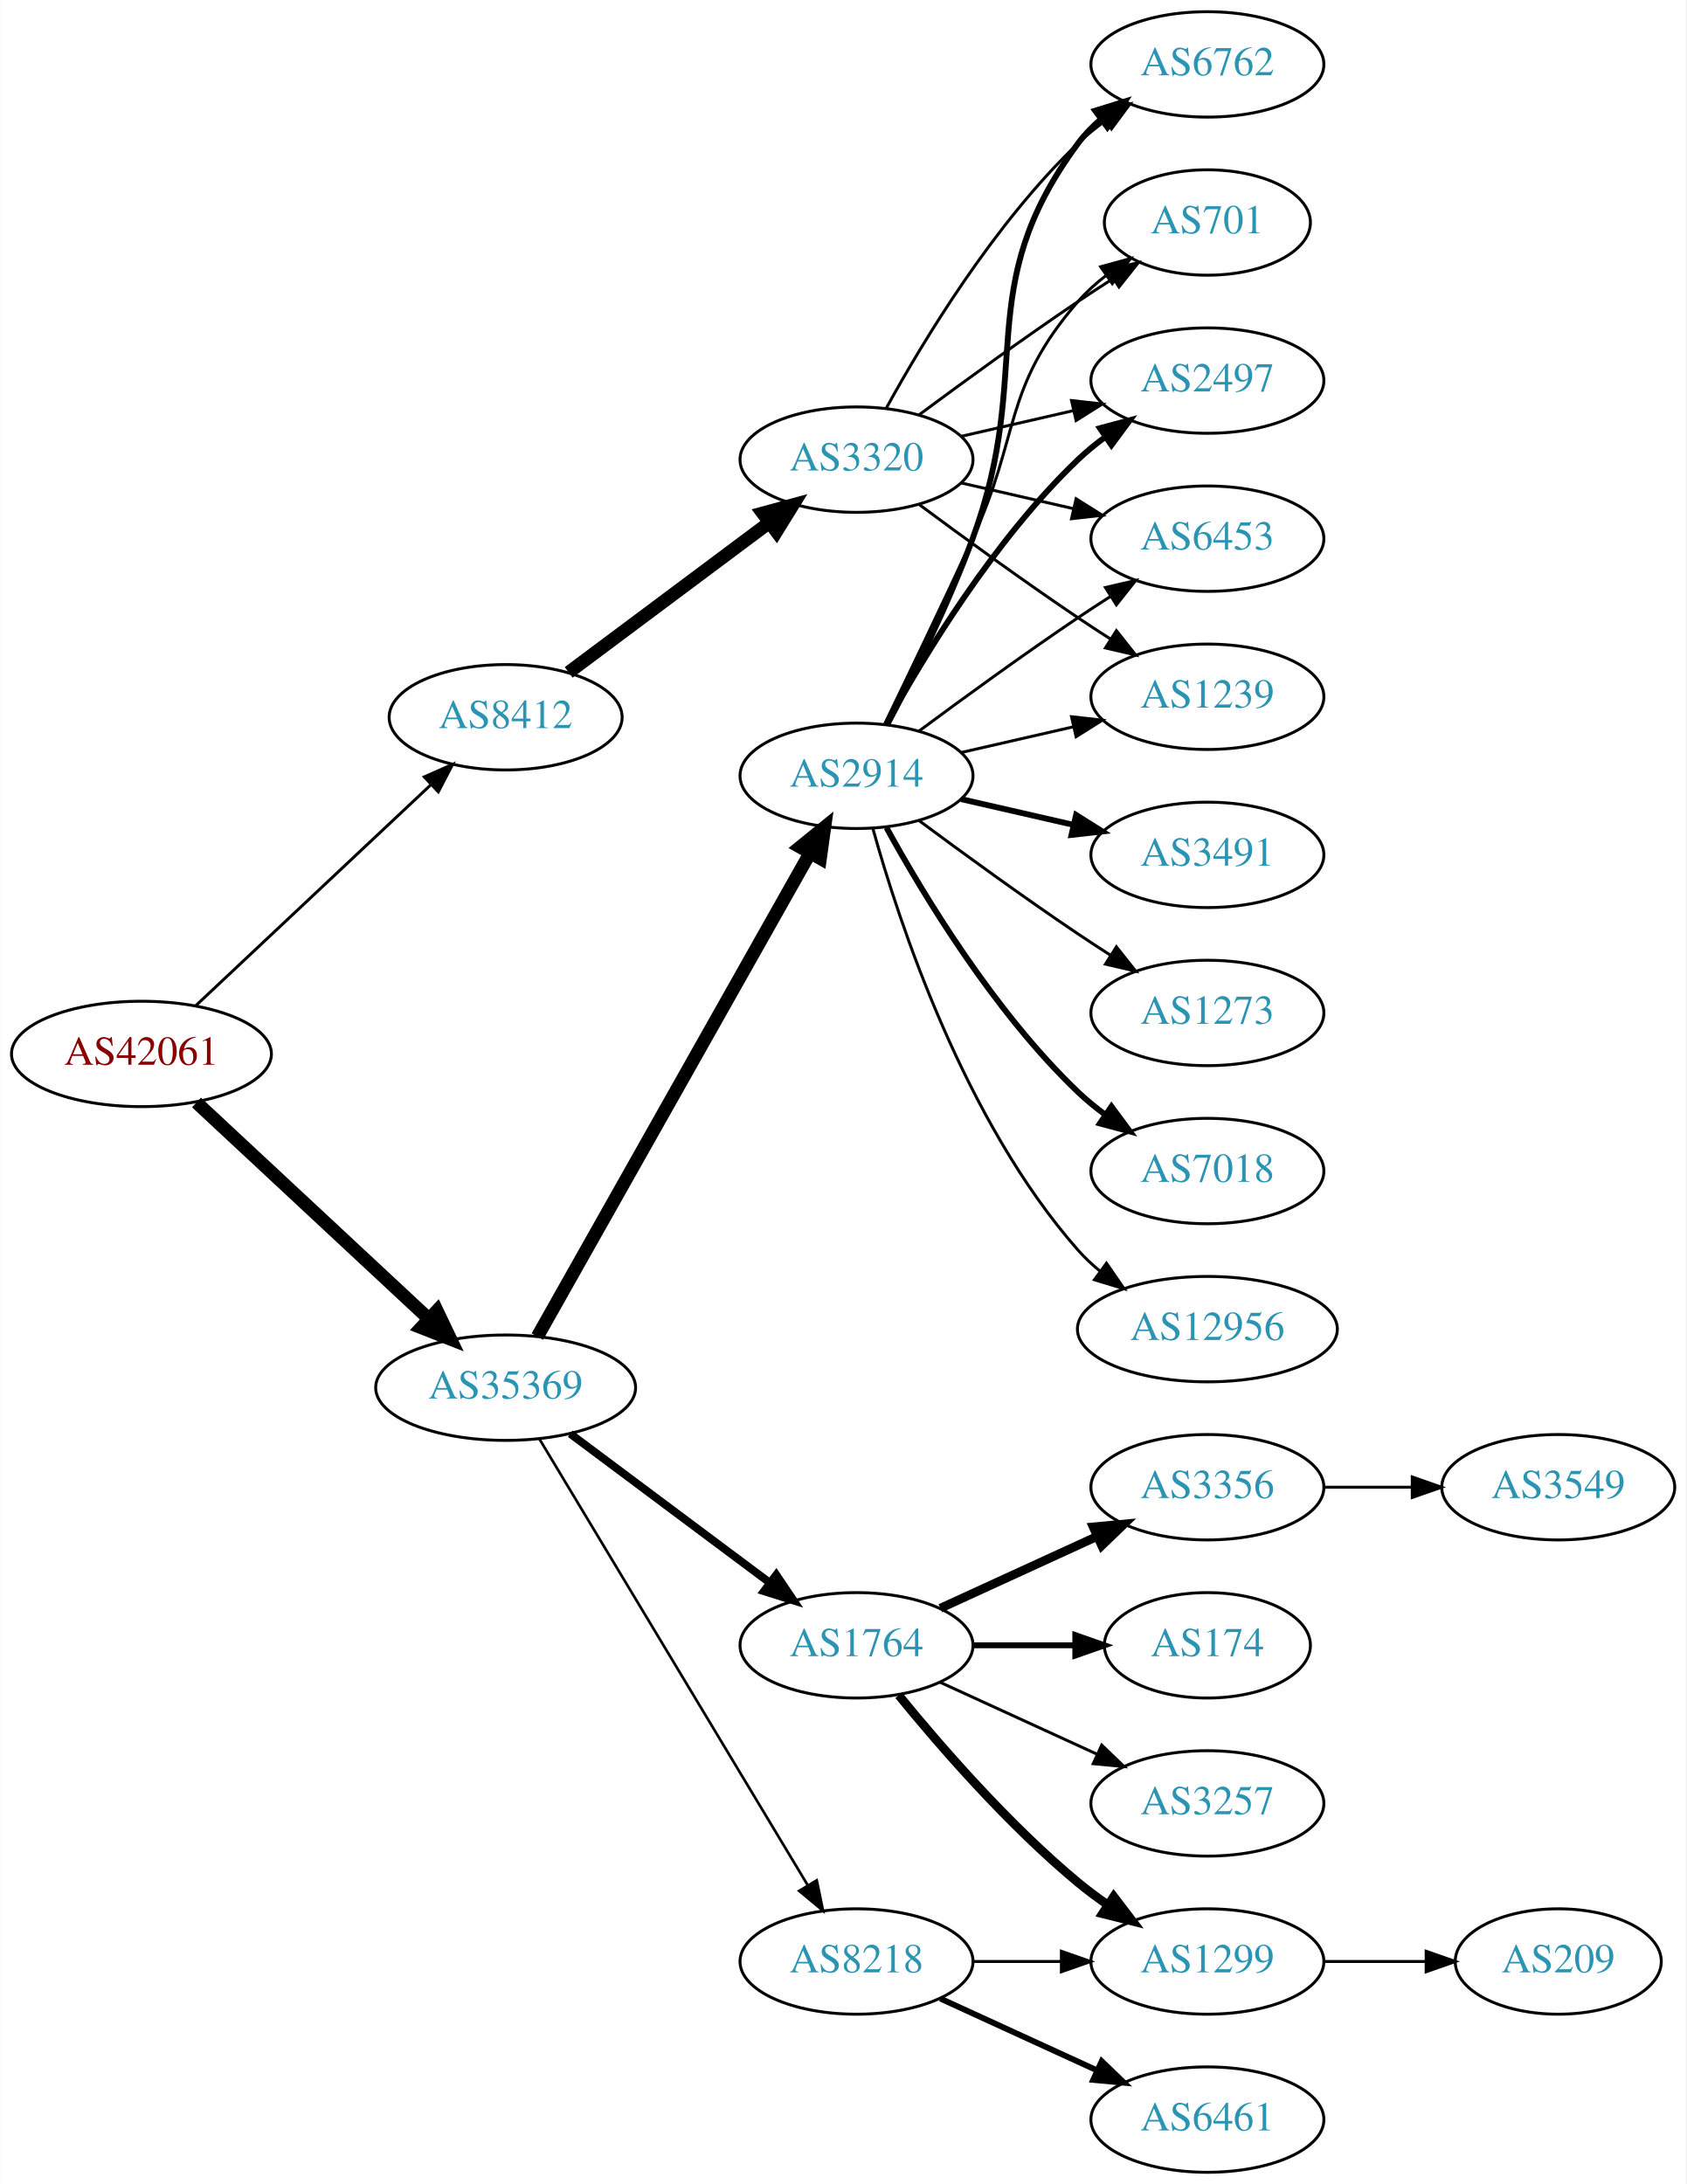
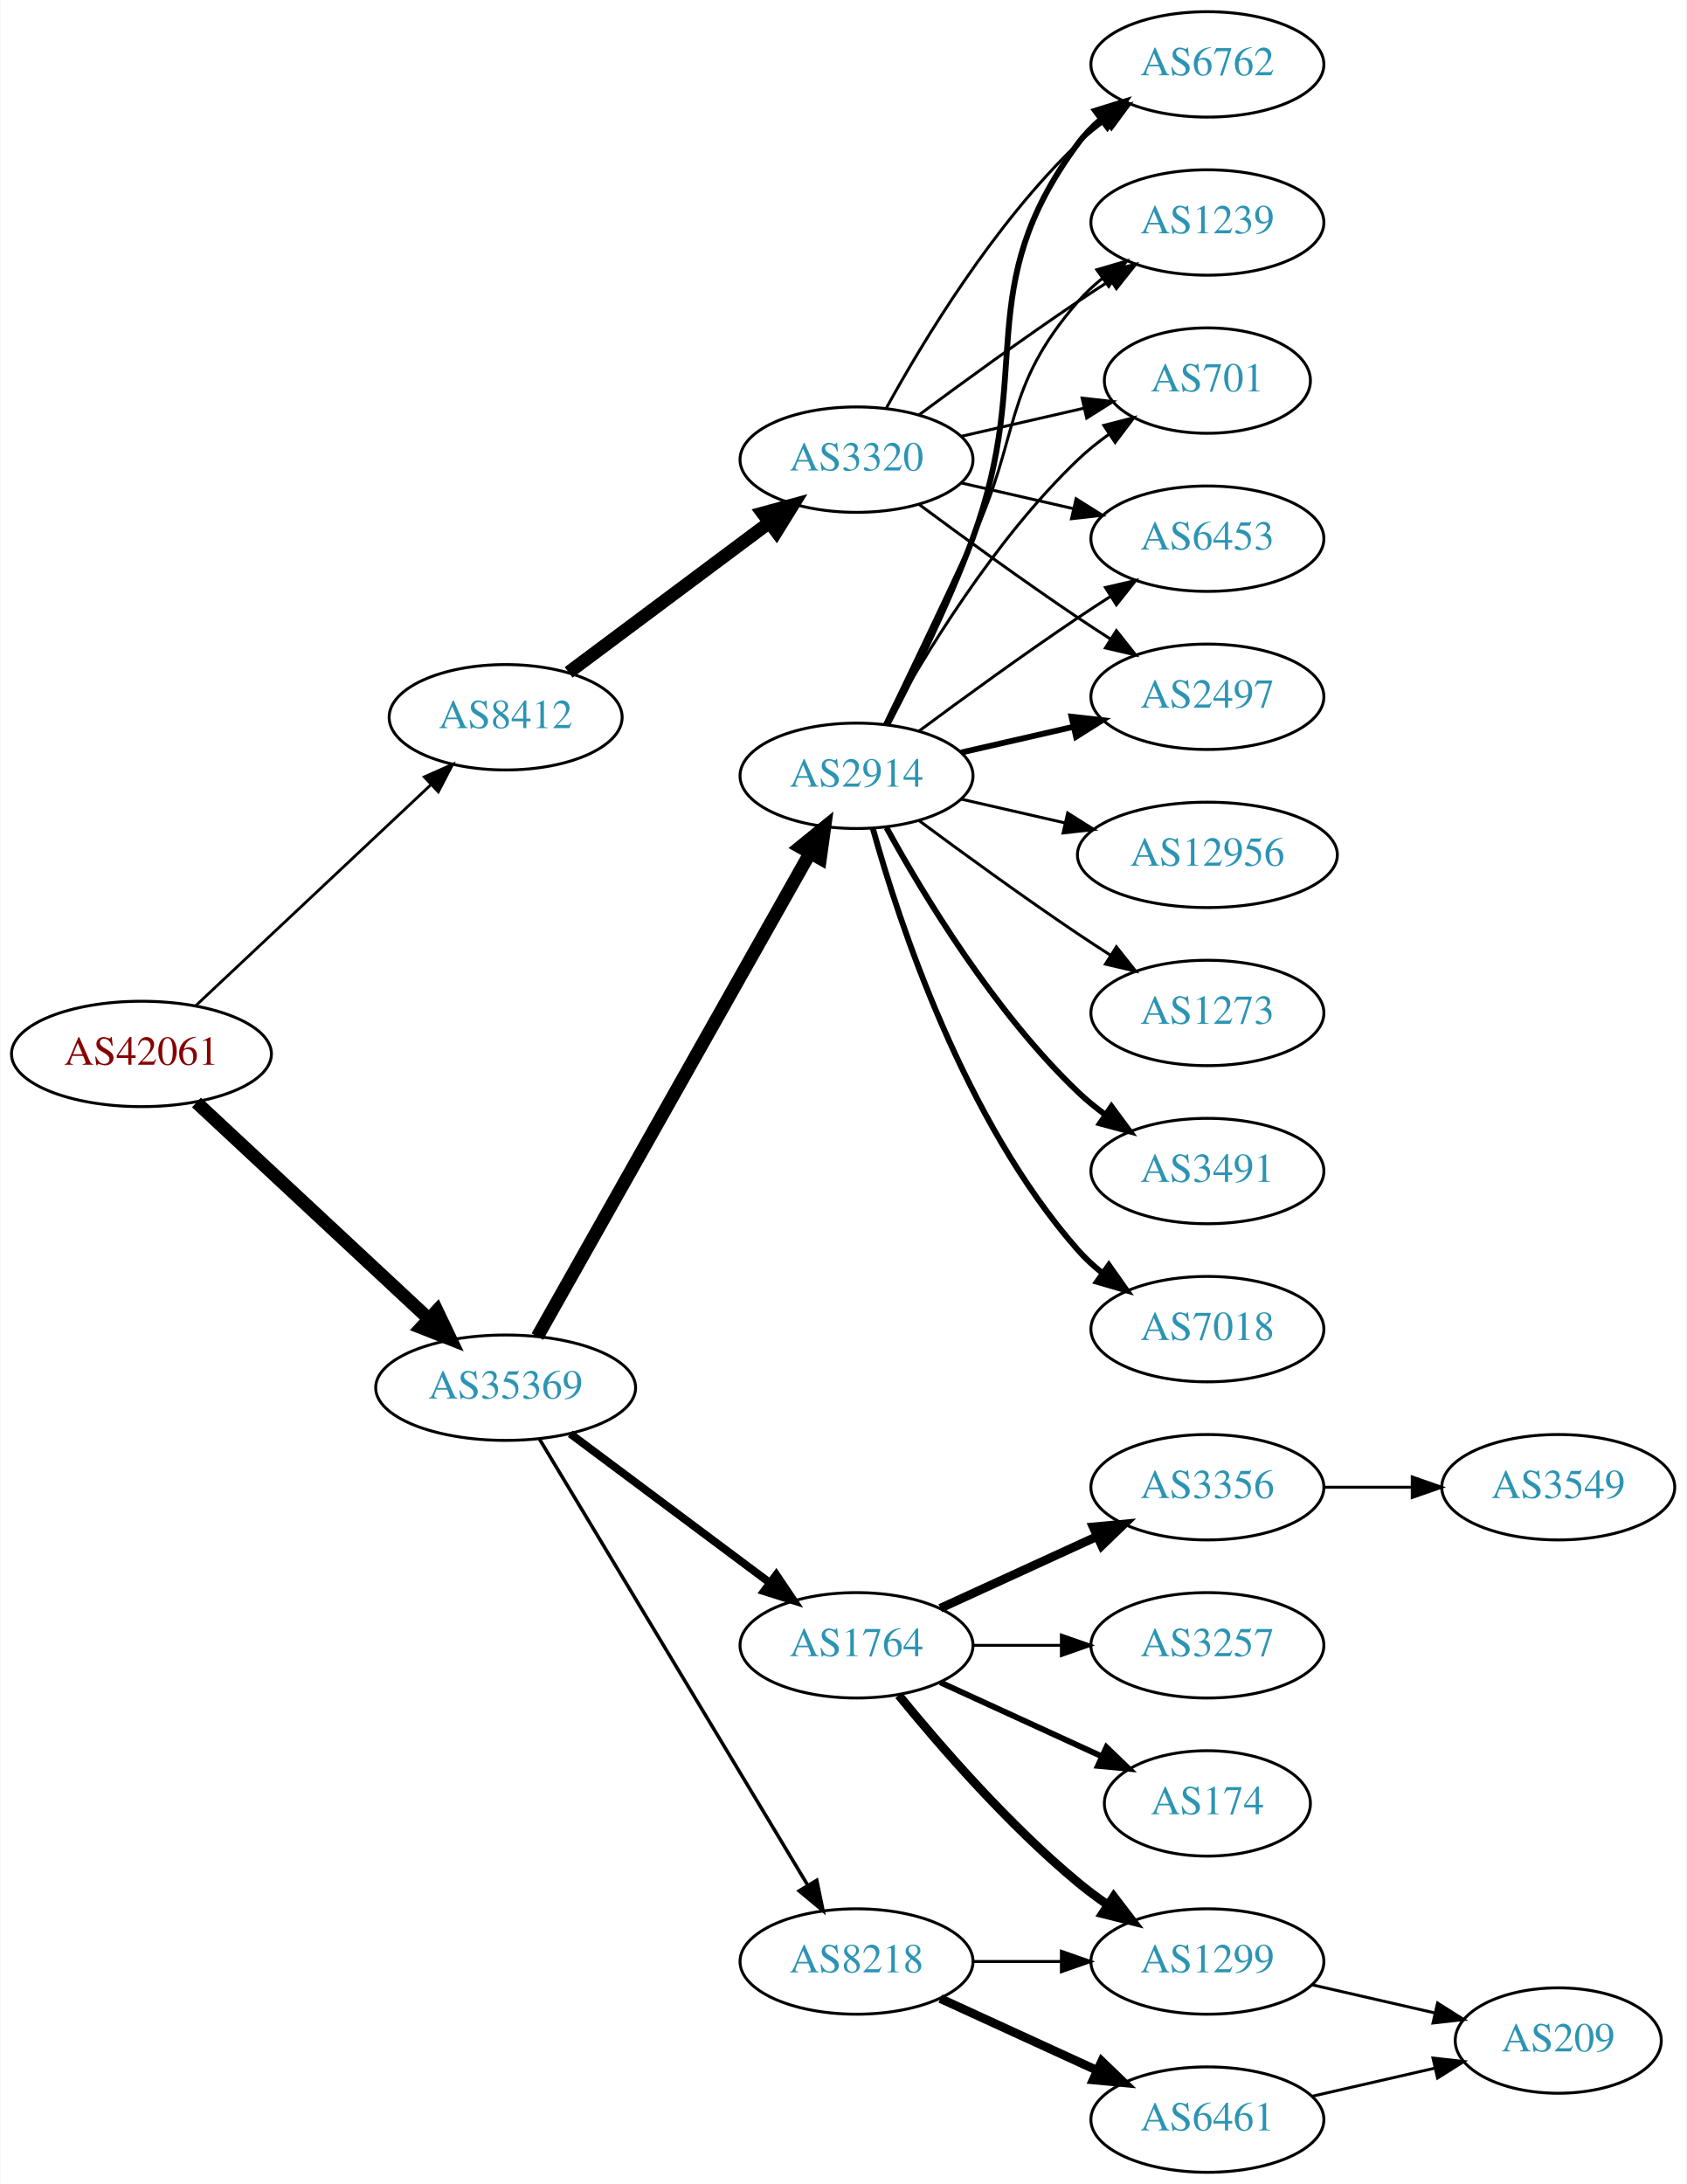
<svg xmlns="http://www.w3.org/2000/svg" xmlns:xlink="http://www.w3.org/1999/xlink" width="576pt" height="746pt" viewBox="0.00 0.00 575.76 746.00">
  <g id="graph0" class="graph" transform="scale(1 1) rotate(0) translate(4 742)">
    <polygon fill="white" stroke="none" points="-4,4 -4,-742 571.762,-742 571.762,4 -4,4" />
    <g id="node1" class="node">
      <g id="a_node1">
        <a xlink:href="/asn/42061" xlink:title="AS42061 ~ LINZAG-AS [AT]">
          <ellipse fill="#ffffff" stroke="black" cx="44.196" cy="-382" rx="44.393" ry="18" />
          <text text-anchor="middle" x="44.196" y="-378.3" font-family="Times,serif" font-size="14.00" fill="#880000">AS42061</text>
        </a>
      </g>
    </g>
    <g id="node2" class="node">
      <g id="a_node2">
        <a xlink:href="/asn/8412" xlink:title="AS8412 ~ Rennweg 97-99 [AT]">
          <ellipse fill="#ffffff" stroke="black" cx="168.588" cy="-497" rx="39.794" ry="18" />
          <text text-anchor="middle" x="168.588" y="-493.3" font-family="Times,serif" font-size="14.00" fill="#2c94b3">AS8412</text>
        </a>
      </g>
    </g>
    <g id="edge1" class="edge">
-       <path fill="none" stroke="black" d="M62.732,-398.477C83.754,-418.229 119.12,-451.459 142.898,-473.801" />
-       <polygon fill="black" stroke="black" points="140.795,-476.628 150.48,-480.925 145.588,-471.526 140.795,-476.628" />
+       <path fill="none" stroke="black" stroke-width="0.964" d="M62.732,-398.477C83.754,-418.229 119.12,-451.459 142.898,-473.801" />
+       <polygon fill="black" stroke="black" stroke-width="0.964" points="140.795,-476.628 150.48,-480.925 145.588,-471.526 140.795,-476.628" />
    </g>
    <g id="node3" class="node">
      <g id="a_node3">
        <a xlink:href="/asn/35369" xlink:title="AS35369 ~ LINZAG-TELEKOM-AS [AT]">
          <ellipse fill="#ffffff" stroke="black" cx="168.588" cy="-268" rx="44.393" ry="18" />
          <text text-anchor="middle" x="168.588" y="-264.3" font-family="Times,serif" font-size="14.00" fill="#2c94b3">AS35369</text>
        </a>
      </g>
    </g>
    <g id="edge2" class="edge">
      <path fill="none" stroke="black" stroke-width="4.5" d="M62.993,-365.423C83.841,-346.005 118.534,-313.691 142.202,-291.646" />
      <polygon fill="black" stroke="black" stroke-width="4.5" points="145.136,-294.294 149.77,-284.597 139.769,-288.531 145.136,-294.294" />
    </g>
    <g id="node4" class="node">
      <g id="a_node4">
        <a xlink:href="/asn/3320" xlink:title="AS3320 ~ DTAG [DE]">
          <ellipse fill="#ffffff" stroke="black" cx="288.431" cy="-585" rx="39.794" ry="18" />
          <text text-anchor="middle" x="288.431" y="-581.3" font-family="Times,serif" font-size="14.00" fill="#2c94b3">AS3320</text>
        </a>
      </g>
    </g>
    <g id="edge3" class="edge">
      <path fill="none" stroke="black" stroke-width="4.5" d="M190.115,-512.328C209.093,-526.501 237.484,-547.702 258.709,-563.552" />
      <polygon fill="black" stroke="black" stroke-width="4.5" points="256.376,-566.723 266.744,-569.552 261.088,-560.414 256.376,-566.723" />
    </g>
    <g id="node10" class="node">
      <g id="a_node10">
        <a xlink:href="/asn/8218" xlink:title="AS8218 ~ legacy Neotelecoms [FR]">
          <ellipse fill="#ffffff" stroke="black" cx="288.431" cy="-72" rx="39.794" ry="18" />
          <text text-anchor="middle" x="288.431" y="-68.3" font-family="Times,serif" font-size="14.00" fill="#2c94b3">AS8218</text>
        </a>
      </g>
    </g>
    <g id="edge9" class="edge">
-       <path fill="none" stroke="black" stroke-width="0.9" d="M180.046,-250.606C200.793,-216.1 247.26,-138.814 271.707,-98.153" />
-       <polygon fill="black" stroke="black" stroke-width="0.9" points="274.843,-99.728 276.996,-89.355 268.844,-96.121 274.843,-99.728" />
+       <path fill="none" stroke="black" stroke-width="1.2" d="M180.046,-250.606C200.793,-216.1 247.26,-138.814 271.707,-98.153" />
+       <polygon fill="black" stroke="black" stroke-width="1.2" points="274.843,-99.728 276.996,-89.355 268.844,-96.121 274.843,-99.728" />
    </g>
    <g id="node11" class="node">
      <g id="a_node11">
        <a xlink:href="/asn/2914" xlink:title="AS2914 ~ NTT America, Inc. [US]">
          <ellipse fill="#ffffff" stroke="black" cx="288.431" cy="-477" rx="39.794" ry="18" />
          <text text-anchor="middle" x="288.431" y="-473.3" font-family="Times,serif" font-size="14.00" fill="#2c94b3">AS2914</text>
        </a>
      </g>
    </g>
    <g id="edge10" class="edge">
      <path fill="none" stroke="black" stroke-width="4.5" d="M179.433,-285.46C200.098,-322.112 248.105,-407.254 272.551,-450.61" />
      <polygon fill="black" stroke="black" stroke-width="4.5" points="269.19,-452.666 277.531,-459.443 276.05,-448.798 269.19,-452.666" />
    </g>
    <g id="node12" class="node">
      <g id="a_node12">
        <a xlink:href="/asn/1764" xlink:title="AS1764 ~ NEXTLAYER-AS [AT]">
          <ellipse fill="#ffffff" stroke="black" cx="288.431" cy="-180" rx="39.794" ry="18" />
          <text text-anchor="middle" x="288.431" y="-176.3" font-family="Times,serif" font-size="14.00" fill="#2c94b3">AS1764</text>
        </a>
      </g>
    </g>
    <g id="edge11" class="edge">
      <path fill="none" stroke="black" stroke-width="2.7" d="M190.656,-252.267C209.625,-238.102 237.67,-217.159 258.693,-201.46" />
      <polygon fill="black" stroke="black" stroke-width="2.7" points="261.022,-204.089 266.94,-195.302 256.833,-198.481 261.022,-204.089" />
    </g>
    <g id="node5" class="node">
      <g id="a_node5">
        <a xlink:href="/asn/6762" xlink:title="AS6762 ~ TELECOM ITALIA SPARKLE S.p.A. [IT]">
          <ellipse fill="#ffffff" stroke="black" cx="408.273" cy="-720" rx="39.794" ry="18" />
          <text text-anchor="middle" x="408.273" y="-716.3" font-family="Times,serif" font-size="14.00" fill="#2c94b3">AS6762</text>
        </a>
      </g>
    </g>
    <g id="edge4" class="edge">
      <path fill="none" stroke="black" d="M298.672,-602.713C311.218,-625.561 335.394,-665.611 364.077,-693 366.946,-695.739 370.134,-698.347 373.443,-700.785" />
      <polygon fill="black" stroke="black" points="371.567,-703.742 381.803,-706.477 375.507,-697.956 371.567,-703.742" />
    </g>
    <g id="node6" class="node">
      <g id="a_node6">
-         <a xlink:href="/asn/701" xlink:title="AS701 ~ UUNET [US]">
-           <ellipse fill="#ffffff" stroke="black" cx="408.273" cy="-666" rx="35.194" ry="18" />
-           <text text-anchor="middle" x="408.273" y="-662.3" font-family="Times,serif" font-size="14.00" fill="#2c94b3">AS701</text>
+         <a xlink:href="/asn/1239" xlink:title="AS1239 ~ Sprint [US]">
+           <ellipse fill="#ffffff" stroke="black" cx="408.273" cy="-666" rx="39.794" ry="18" />
+           <text text-anchor="middle" x="408.273" y="-662.3" font-family="Times,serif" font-size="14.00" fill="#2c94b3">AS1239</text>
        </a>
      </g>
    </g>
    <g id="edge5" class="edge">
-       <path fill="none" stroke="black" d="M309.761,-600.277C324.623,-611.304 345.368,-626.407 364.077,-639 367.895,-641.569 371.945,-644.21 375.975,-646.786" />
-       <polygon fill="black" stroke="black" points="374.344,-649.895 384.669,-652.271 378.079,-643.975 374.344,-649.895" />
+       <path fill="none" stroke="black" d="M309.761,-600.277C324.623,-611.304 345.368,-626.407 364.077,-639 367.626,-641.389 371.377,-643.839 375.125,-646.242" />
+       <polygon fill="black" stroke="black" points="373.451,-649.325 383.774,-651.712 377.193,-643.409 373.451,-649.325" />
    </g>
    <g id="node7" class="node">
      <g id="a_node7">
-         <a xlink:href="/asn/2497" xlink:title="AS2497 ~ Internet Initiative Japan Inc. [JP]">
-           <ellipse fill="#ffffff" stroke="black" cx="408.273" cy="-612" rx="39.794" ry="18" />
-           <text text-anchor="middle" x="408.273" y="-608.3" font-family="Times,serif" font-size="14.00" fill="#2c94b3">AS2497</text>
+         <a xlink:href="/asn/701" xlink:title="AS701 ~ UUNET [US]">
+           <ellipse fill="#ffffff" stroke="black" cx="408.273" cy="-612" rx="35.194" ry="18" />
+           <text text-anchor="middle" x="408.273" y="-608.3" font-family="Times,serif" font-size="14.00" fill="#2c94b3">AS701</text>
        </a>
      </g>
    </g>
    <g id="edge6" class="edge">
-       <path fill="none" stroke="black" d="M324.15,-592.955C336.15,-595.704 349.771,-598.825 362.463,-601.733" />
-       <polygon fill="black" stroke="black" points="361.866,-605.187 372.395,-604.009 363.429,-598.364 361.866,-605.187" />
+       <path fill="none" stroke="black" d="M324.15,-592.955C337.243,-595.955 352.265,-599.396 365.906,-602.522" />
+       <polygon fill="black" stroke="black" points="365.484,-606.016 376.013,-604.838 367.047,-599.193 365.484,-606.016" />
    </g>
    <g id="node8" class="node">
      <g id="a_node8">
        <a xlink:href="/asn/6453" xlink:title="AS6453 ~ TATA COMMUNICATIONS (AMERICA) INC [US]">
          <ellipse fill="#ffffff" stroke="black" cx="408.273" cy="-558" rx="39.794" ry="18" />
          <text text-anchor="middle" x="408.273" y="-554.3" font-family="Times,serif" font-size="14.00" fill="#2c94b3">AS6453</text>
        </a>
      </g>
    </g>
    <g id="edge7" class="edge">
      <path fill="none" stroke="black" d="M324.15,-577.045C336.15,-574.296 349.771,-571.175 362.463,-568.267" />
      <polygon fill="black" stroke="black" points="363.429,-571.636 372.395,-565.991 361.866,-564.813 363.429,-571.636" />
    </g>
    <g id="node9" class="node">
      <g id="a_node9">
-         <a xlink:href="/asn/1239" xlink:title="AS1239 ~ Sprint [US]">
+         <a xlink:href="/asn/2497" xlink:title="AS2497 ~ Internet Initiative Japan Inc. [JP]">
          <ellipse fill="#ffffff" stroke="black" cx="408.273" cy="-504" rx="39.794" ry="18" />
-           <text text-anchor="middle" x="408.273" y="-500.3" font-family="Times,serif" font-size="14.00" fill="#2c94b3">AS1239</text>
+           <text text-anchor="middle" x="408.273" y="-500.3" font-family="Times,serif" font-size="14.00" fill="#2c94b3">AS2497</text>
        </a>
      </g>
    </g>
    <g id="edge8" class="edge">
      <path fill="none" stroke="black" d="M309.761,-569.723C324.623,-558.696 345.368,-543.593 364.077,-531 367.626,-528.611 371.377,-526.161 375.125,-523.758" />
      <polygon fill="black" stroke="black" points="377.193,-526.591 383.774,-518.288 373.451,-520.675 377.193,-526.591" />
    </g>
    <g id="node13" class="node">
      <g id="a_node13">
        <a xlink:href="/asn/6461" xlink:title="AS6461 ~ Zayo Bandwidth [US]">
          <ellipse fill="#ffffff" stroke="black" cx="408.273" cy="-18" rx="39.794" ry="18" />
          <text text-anchor="middle" x="408.273" y="-14.3" font-family="Times,serif" font-size="14.00" fill="#2c94b3">AS6461</text>
        </a>
      </g>
    </g>
    <g id="edge12" class="edge">
-       <path fill="none" stroke="black" stroke-width="2" d="M317.06,-59.339C333.017,-52.027 353.287,-42.739 370.57,-34.819" />
-       <polygon fill="black" stroke="black" stroke-width="2" points="372.185,-37.929 379.818,-30.581 369.269,-31.565 372.185,-37.929" />
+       <path fill="none" stroke="black" stroke-width="3" d="M317.06,-59.339C333.017,-52.027 353.287,-42.739 370.57,-34.819" />
+       <polygon fill="black" stroke="black" stroke-width="3" points="372.185,-37.929 379.818,-30.581 369.269,-31.565 372.185,-37.929" />
    </g>
    <g id="node14" class="node">
      <g id="a_node14">
        <a xlink:href="/asn/1299" xlink:title="AS1299 ~ Telia Carrier [EU]">
          <ellipse fill="#ffffff" stroke="black" cx="408.273" cy="-72" rx="39.794" ry="18" />
          <text text-anchor="middle" x="408.273" y="-68.3" font-family="Times,serif" font-size="14.00" fill="#2c94b3">AS1299</text>
        </a>
      </g>
    </g>
    <g id="edge13" class="edge">
      <path fill="none" stroke="black" d="M328.343,-72C337.897,-72 348.246,-72 358.209,-72" />
      <polygon fill="black" stroke="black" points="358.402,-75.5 368.402,-72 358.402,-68.5 358.402,-75.5" />
    </g>
-     <g id="edge19" class="edge">
+     <g id="edge23" class="edge">
      <path fill="none" stroke="black" stroke-width="2" d="M298.998,-494.606C307.484,-510.745 319.784,-535.484 328.077,-558 349.538,-616.27 327.174,-643.059 364.077,-693 366.311,-696.023 368.994,-698.786 371.914,-701.293" />
      <polygon fill="black" stroke="black" stroke-width="2" points="369.94,-704.186 380.058,-707.331 374.109,-698.563 369.94,-704.186" />
    </g>
+     <g id="edge24" class="edge">
+       <path fill="none" stroke="black" d="M298.012,-494.633C305.936,-510.998 317.972,-536.065 328.077,-558 344.561,-593.781 338.243,-609.258 364.077,-639 366.542,-641.838 369.379,-644.477 372.397,-646.906" />
+       <polygon fill="black" stroke="black" points="370.507,-649.858 380.675,-652.836 374.583,-644.167 370.507,-649.858" />
+     </g>
+     <g id="edge27" class="edge">
+       <path fill="none" stroke="black" d="M298.672,-494.713C311.218,-517.561 335.394,-557.611 364.077,-585 367.331,-588.107 370.998,-591.046 374.785,-593.76" />
+       <polygon fill="black" stroke="black" points="372.887,-596.701 383.153,-599.322 376.762,-590.872 372.887,-596.701" />
+     </g>
    <g id="edge26" class="edge">
-       <path fill="none" stroke="black" d="M298.012,-494.633C305.936,-510.998 317.972,-536.065 328.077,-558 344.561,-593.781 338.243,-609.258 364.077,-639 366.883,-642.23 370.17,-645.203 373.658,-647.902" />
-       <polygon fill="black" stroke="black" points="371.81,-650.879 382.025,-653.69 375.792,-645.122 371.81,-650.879" />
-     </g>
-     <g id="edge23" class="edge">
-       <path fill="none" stroke="black" stroke-width="2" d="M298.672,-494.713C311.218,-517.561 335.394,-557.611 364.077,-585 366.946,-587.739 370.134,-590.347 373.443,-592.785" />
-       <polygon fill="black" stroke="black" stroke-width="2" points="371.567,-595.742 381.803,-598.477 375.507,-589.956 371.567,-595.742" />
-     </g>
-     <g id="edge24" class="edge">
      <path fill="none" stroke="black" d="M309.761,-492.277C324.623,-503.304 345.368,-518.407 364.077,-531 367.626,-533.389 371.377,-535.839 375.125,-538.242" />
      <polygon fill="black" stroke="black" points="373.451,-541.325 383.774,-543.712 377.193,-535.409 373.451,-541.325" />
    </g>
-     <g id="edge21" class="edge">
-       <path fill="none" stroke="black" d="M324.15,-484.955C336.15,-487.704 349.771,-490.825 362.463,-493.733" />
-       <polygon fill="black" stroke="black" points="361.866,-497.187 372.395,-496.009 363.429,-490.364 361.866,-497.187" />
-     </g>
-     <g id="node18" class="node">
-       <g id="a_node18">
-         <a xlink:href="/asn/7018" xlink:title="AS7018 ~ AT&amp;T Services, Inc. [US]">
+     <g id="edge22" class="edge">
+       <path fill="none" stroke="black" stroke-width="2" d="M324.15,-484.955C336.15,-487.704 349.771,-490.825 362.463,-493.733" />
+       <polygon fill="black" stroke="black" stroke-width="2" points="361.866,-497.187 372.395,-496.009 363.429,-490.364 361.866,-497.187" />
+     </g>
+     <g id="node19" class="node">
+       <g id="a_node19">
+         <a xlink:href="/asn/3491" xlink:title="AS3491 ~ PCCW Global, Inc. [US]">
          <ellipse fill="#ffffff" stroke="black" cx="408.273" cy="-342" rx="39.794" ry="18" />
-           <text text-anchor="middle" x="408.273" y="-338.3" font-family="Times,serif" font-size="14.00" fill="#2c94b3">AS7018</text>
-         </a>
-       </g>
-     </g>
-     <g id="edge18" class="edge">
+           <text text-anchor="middle" x="408.273" y="-338.3" font-family="Times,serif" font-size="14.00" fill="#2c94b3">AS3491</text>
+         </a>
+       </g>
+     </g>
+     <g id="edge19" class="edge">
      <path fill="none" stroke="black" stroke-width="2" d="M298.672,-459.287C311.218,-436.439 335.394,-396.389 364.077,-369 366.946,-366.261 370.134,-363.653 373.443,-361.215" />
      <polygon fill="black" stroke="black" stroke-width="2" points="375.507,-364.044 381.803,-355.523 371.567,-358.258 375.507,-364.044" />
    </g>
-     <g id="node19" class="node">
-       <g id="a_node19">
-         <a xlink:href="/asn/12956" xlink:title="AS12956 ~ TELXIUS [ES]">
-           <ellipse fill="#ffffff" stroke="black" cx="408.273" cy="-288" rx="44.393" ry="18" />
-           <text text-anchor="middle" x="408.273" y="-284.3" font-family="Times,serif" font-size="14.00" fill="#2c94b3">AS12956</text>
-         </a>
-       </g>
-     </g>
-     <g id="edge20" class="edge">
-       <path fill="none" stroke="black" d="M294.004,-459.054C302.909,-427.005 325.194,-359.158 364.077,-315 366.368,-312.399 368.969,-309.962 371.732,-307.699" />
-       <polygon fill="black" stroke="black" points="373.811,-310.515 379.826,-301.792 369.685,-304.86 373.811,-310.515" />
-     </g>
    <g id="node20" class="node">
      <g id="a_node20">
-         <a xlink:href="/asn/3491" xlink:title="AS3491 ~ PCCW Global, Inc. [US]">
-           <ellipse fill="#ffffff" stroke="black" cx="408.273" cy="-450" rx="39.794" ry="18" />
-           <text text-anchor="middle" x="408.273" y="-446.3" font-family="Times,serif" font-size="14.00" fill="#2c94b3">AS3491</text>
-         </a>
-       </g>
-     </g>
-     <g id="edge22" class="edge">
-       <path fill="none" stroke="black" stroke-width="2" d="M324.15,-469.045C336.15,-466.296 349.771,-463.175 362.463,-460.267" />
-       <polygon fill="black" stroke="black" stroke-width="2" points="363.429,-463.636 372.395,-457.991 361.866,-456.813 363.429,-463.636" />
+         <a xlink:href="/asn/7018" xlink:title="AS7018 ~ AT&amp;T Services, Inc. [US]">
+           <ellipse fill="#ffffff" stroke="black" cx="408.273" cy="-288" rx="39.794" ry="18" />
+           <text text-anchor="middle" x="408.273" y="-284.3" font-family="Times,serif" font-size="14.00" fill="#2c94b3">AS7018</text>
+         </a>
+       </g>
+     </g>
+     <g id="edge20" class="edge">
+       <path fill="none" stroke="black" stroke-width="2" d="M294.004,-459.054C302.909,-427.005 325.194,-359.158 364.077,-315 366.561,-312.179 369.411,-309.551 372.437,-307.129" />
+       <polygon fill="black" stroke="black" stroke-width="2" points="374.622,-309.869 380.726,-301.209 370.554,-304.172 374.622,-309.869" />
    </g>
    <g id="node21" class="node">
      <g id="a_node21">
-         <a xlink:href="/asn/1273" xlink:title="AS1273 ~ RIPE Network Coordination Centre [NL]">
+         <a xlink:href="/asn/12956" xlink:title="AS12956 ~ TELXIUS [ES]">
+           <ellipse fill="#ffffff" stroke="black" cx="408.273" cy="-450" rx="44.393" ry="18" />
+           <text text-anchor="middle" x="408.273" y="-446.3" font-family="Times,serif" font-size="14.00" fill="#2c94b3">AS12956</text>
+         </a>
+       </g>
+     </g>
+     <g id="edge21" class="edge">
+       <path fill="none" stroke="black" d="M324.15,-469.045C335.289,-466.493 347.824,-463.621 359.717,-460.896" />
+       <polygon fill="black" stroke="black" points="360.545,-464.297 369.511,-458.652 358.982,-457.474 360.545,-464.297" />
+     </g>
+     <g id="node22" class="node">
+       <g id="a_node22">
+         <a xlink:href="/asn/1273" xlink:title="AS1273 ~ Vodafone Group PLC [EU]">
          <ellipse fill="#ffffff" stroke="black" cx="408.273" cy="-396" rx="39.794" ry="18" />
          <text text-anchor="middle" x="408.273" y="-392.3" font-family="Times,serif" font-size="14.00" fill="#2c94b3">AS1273</text>
        </a>
      </g>
    </g>
    <g id="edge25" class="edge">
      <path fill="none" stroke="black" d="M309.761,-461.723C324.623,-450.696 345.368,-435.593 364.077,-423 367.626,-420.611 371.377,-418.161 375.125,-415.758" />
      <polygon fill="black" stroke="black" points="377.193,-418.591 383.774,-410.288 373.451,-412.675 377.193,-418.591" />
    </g>
-     <g id="edge14" class="edge">
+     <g id="edge15" class="edge">
      <path fill="none" stroke="black" stroke-width="3" d="M302.85,-162.935C316.964,-145.625 340.379,-118.655 364.077,-99 367.294,-96.332 370.794,-93.73 374.365,-91.259" />
      <polygon fill="black" stroke="black" stroke-width="3" points="376.288,-94.183 382.721,-85.764 372.442,-88.334 376.288,-94.183" />
    </g>
    <g id="node15" class="node">
      <g id="a_node15">
        <a xlink:href="/asn/3356" xlink:title="AS3356 ~ Level 3 Parent, LLC [US]">
          <ellipse fill="#ffffff" stroke="black" cx="408.273" cy="-234" rx="39.794" ry="18" />
          <text text-anchor="middle" x="408.273" y="-230.3" font-family="Times,serif" font-size="14.00" fill="#2c94b3">AS3356</text>
        </a>
      </g>
    </g>
-     <g id="edge15" class="edge">
+     <g id="edge14" class="edge">
      <path fill="none" stroke="black" stroke-width="3" d="M317.06,-192.661C333.017,-199.973 353.287,-209.261 370.57,-217.181" />
      <polygon fill="black" stroke="black" stroke-width="3" points="369.269,-220.435 379.818,-221.419 372.185,-214.071 369.269,-220.435" />
    </g>
    <g id="node16" class="node">
      <g id="a_node16">
-         <a xlink:href="/asn/174" xlink:title="AS174 ~ Cogent Communications [US]">
-           <ellipse fill="#ffffff" stroke="black" cx="408.273" cy="-180" rx="35.194" ry="18" />
-           <text text-anchor="middle" x="408.273" y="-176.3" font-family="Times,serif" font-size="14.00" fill="#2c94b3">AS174</text>
+         <a xlink:href="/asn/3257" xlink:title="AS3257 ~ GTT [DE]">
+           <ellipse fill="#ffffff" stroke="black" cx="408.273" cy="-180" rx="39.794" ry="18" />
+           <text text-anchor="middle" x="408.273" y="-176.3" font-family="Times,serif" font-size="14.00" fill="#2c94b3">AS3257</text>
        </a>
      </g>
    </g>
    <g id="edge16" class="edge">
-       <path fill="none" stroke="black" stroke-width="2" d="M328.343,-180C339.43,-180 351.59,-180 362.972,-180" />
-       <polygon fill="black" stroke="black" stroke-width="2" points="363.154,-183.5 373.154,-180 363.154,-176.5 363.154,-183.5" />
+       <path fill="none" stroke="black" d="M328.343,-180C337.897,-180 348.246,-180 358.209,-180" />
+       <polygon fill="black" stroke="black" points="358.402,-183.5 368.402,-180 358.402,-176.5 358.402,-183.5" />
    </g>
    <g id="node17" class="node">
      <g id="a_node17">
-         <a xlink:href="/asn/3257" xlink:title="AS3257 ~ GTT [DE]">
-           <ellipse fill="#ffffff" stroke="black" cx="408.273" cy="-126" rx="39.794" ry="18" />
-           <text text-anchor="middle" x="408.273" y="-122.3" font-family="Times,serif" font-size="14.00" fill="#2c94b3">AS3257</text>
+         <a xlink:href="/asn/174" xlink:title="AS174 ~ Cogent Communications [US]">
+           <ellipse fill="#ffffff" stroke="black" cx="408.273" cy="-126" rx="35.194" ry="18" />
+           <text text-anchor="middle" x="408.273" y="-122.3" font-family="Times,serif" font-size="14.00" fill="#2c94b3">AS174</text>
        </a>
      </g>
    </g>
    <g id="edge17" class="edge">
-       <path fill="none" stroke="black" d="M317.06,-167.339C333.017,-160.027 353.287,-150.739 370.57,-142.819" />
-       <polygon fill="black" stroke="black" points="372.185,-145.929 379.818,-138.581 369.269,-139.565 372.185,-145.929" />
+       <path fill="none" stroke="black" stroke-width="2" d="M317.06,-167.339C333.476,-159.817 354.457,-150.202 372.054,-142.139" />
+       <polygon fill="black" stroke="black" stroke-width="2" points="373.799,-145.189 381.432,-137.842 370.883,-138.826 373.799,-145.189" />
    </g>
    <g id="node23" class="node">
      <g id="a_node23">
        <a xlink:href="/asn/209" xlink:title="AS209 ~ CenturyLink Communications, LLC [US]">
-           <ellipse fill="#ffffff" stroke="black" cx="528.116" cy="-72" rx="35.194" ry="18" />
-           <text text-anchor="middle" x="528.116" y="-68.3" font-family="Times,serif" font-size="14.00" fill="#2c94b3">AS209</text>
-         </a>
-       </g>
+           <ellipse fill="#ffffff" stroke="black" cx="528.116" cy="-45" rx="35.194" ry="18" />
+           <text text-anchor="middle" x="528.116" y="-41.3" font-family="Times,serif" font-size="14.00" fill="#2c94b3">AS209</text>
+         </a>
+       </g>
+     </g>
+     <g id="edge29" class="edge">
+       <path fill="none" stroke="black" d="M443.993,-25.955C457.085,-28.955 472.107,-32.397 485.748,-35.522" />
+       <polygon fill="black" stroke="black" points="485.326,-39.016 495.855,-37.838 486.89,-32.193 485.326,-39.016" />
    </g>
    <g id="edge28" class="edge">
-       <path fill="none" stroke="black" d="M448.186,-72C459.273,-72 471.432,-72 482.815,-72" />
-       <polygon fill="black" stroke="black" points="482.996,-75.5 492.996,-72 482.996,-68.5 482.996,-75.5" />
-     </g>
-     <g id="node22" class="node">
-       <g id="a_node22">
+       <path fill="none" stroke="black" d="M443.993,-64.045C457.085,-61.045 472.107,-57.603 485.748,-54.478" />
+       <polygon fill="black" stroke="black" points="486.89,-57.807 495.855,-52.162 485.326,-50.984 486.89,-57.807" />
+     </g>
+     <g id="node18" class="node">
+       <g id="a_node18">
        <a xlink:href="/asn/3549" xlink:title="AS3549 ~ Level 3 Parent, LLC [US]">
          <ellipse fill="#ffffff" stroke="black" cx="528.116" cy="-234" rx="39.794" ry="18" />
          <text text-anchor="middle" x="528.116" y="-230.3" font-family="Times,serif" font-size="14.00" fill="#2c94b3">AS3549</text>
        </a>
      </g>
    </g>
-     <g id="edge27" class="edge">
+     <g id="edge18" class="edge">
      <path fill="none" stroke="black" d="M448.186,-234C457.739,-234 468.089,-234 478.052,-234" />
      <polygon fill="black" stroke="black" points="478.244,-237.5 488.244,-234 478.244,-230.5 478.244,-237.5" />
    </g>
  </g>
</svg>
